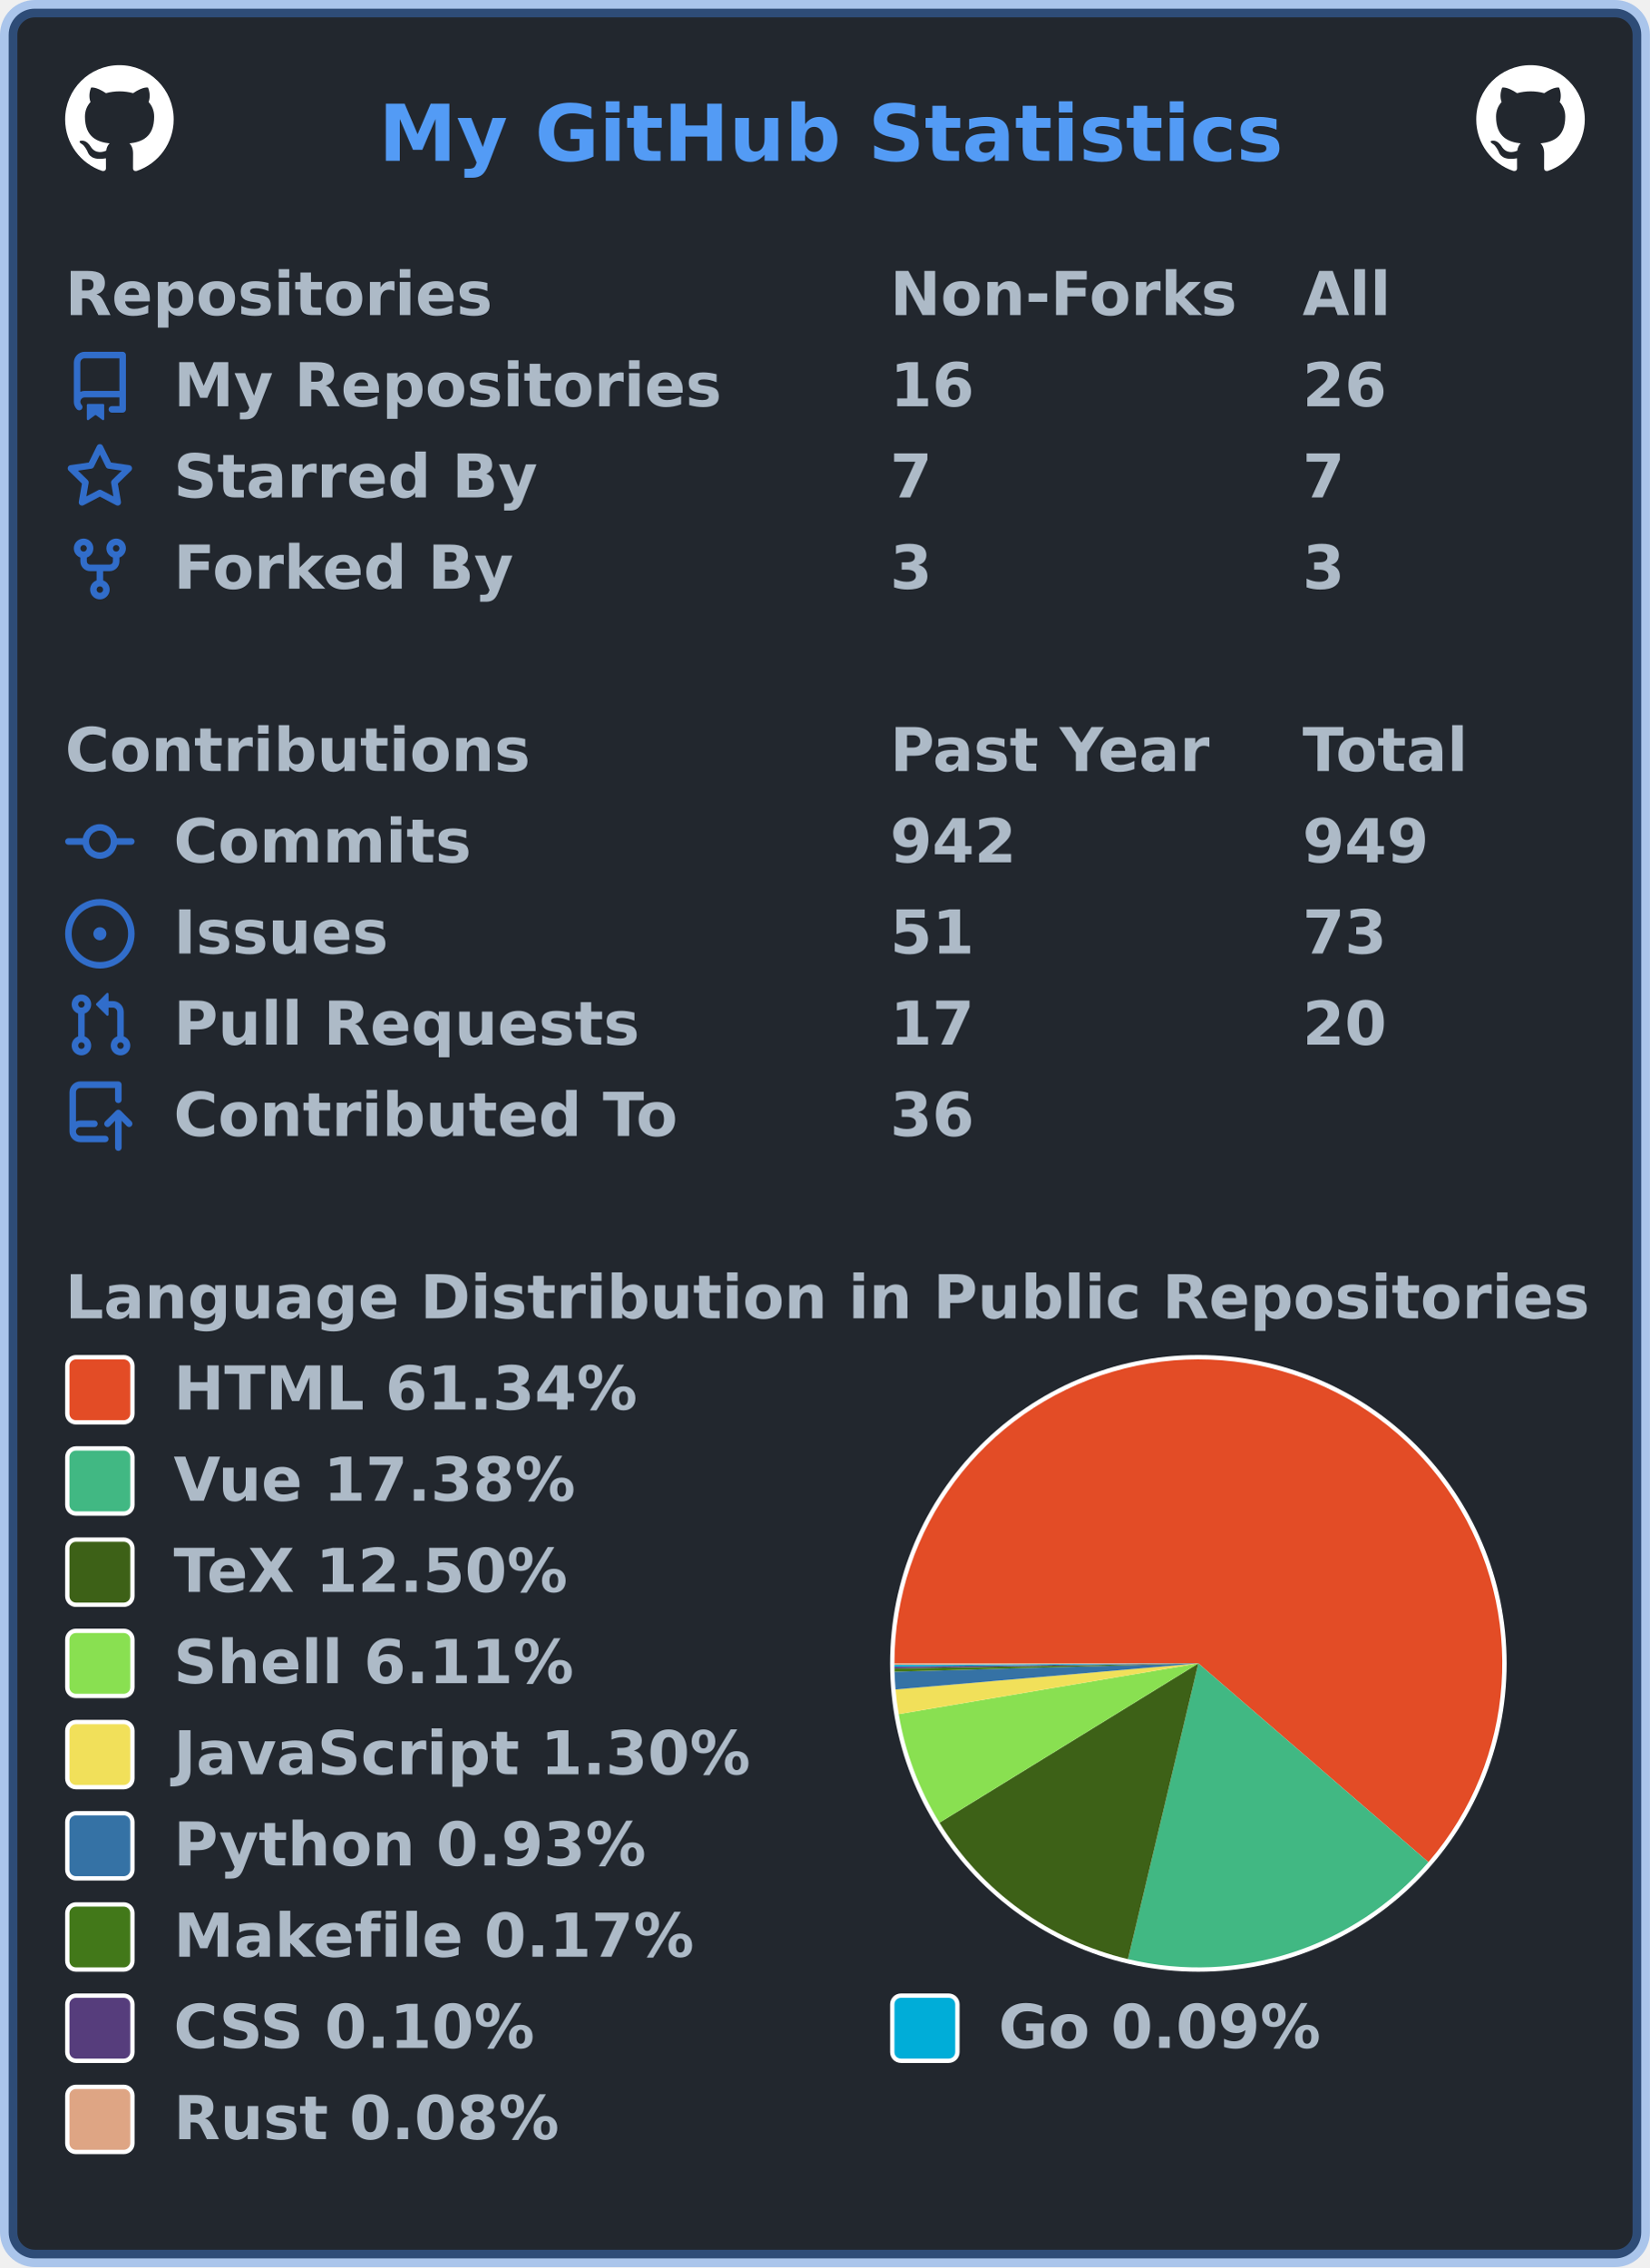
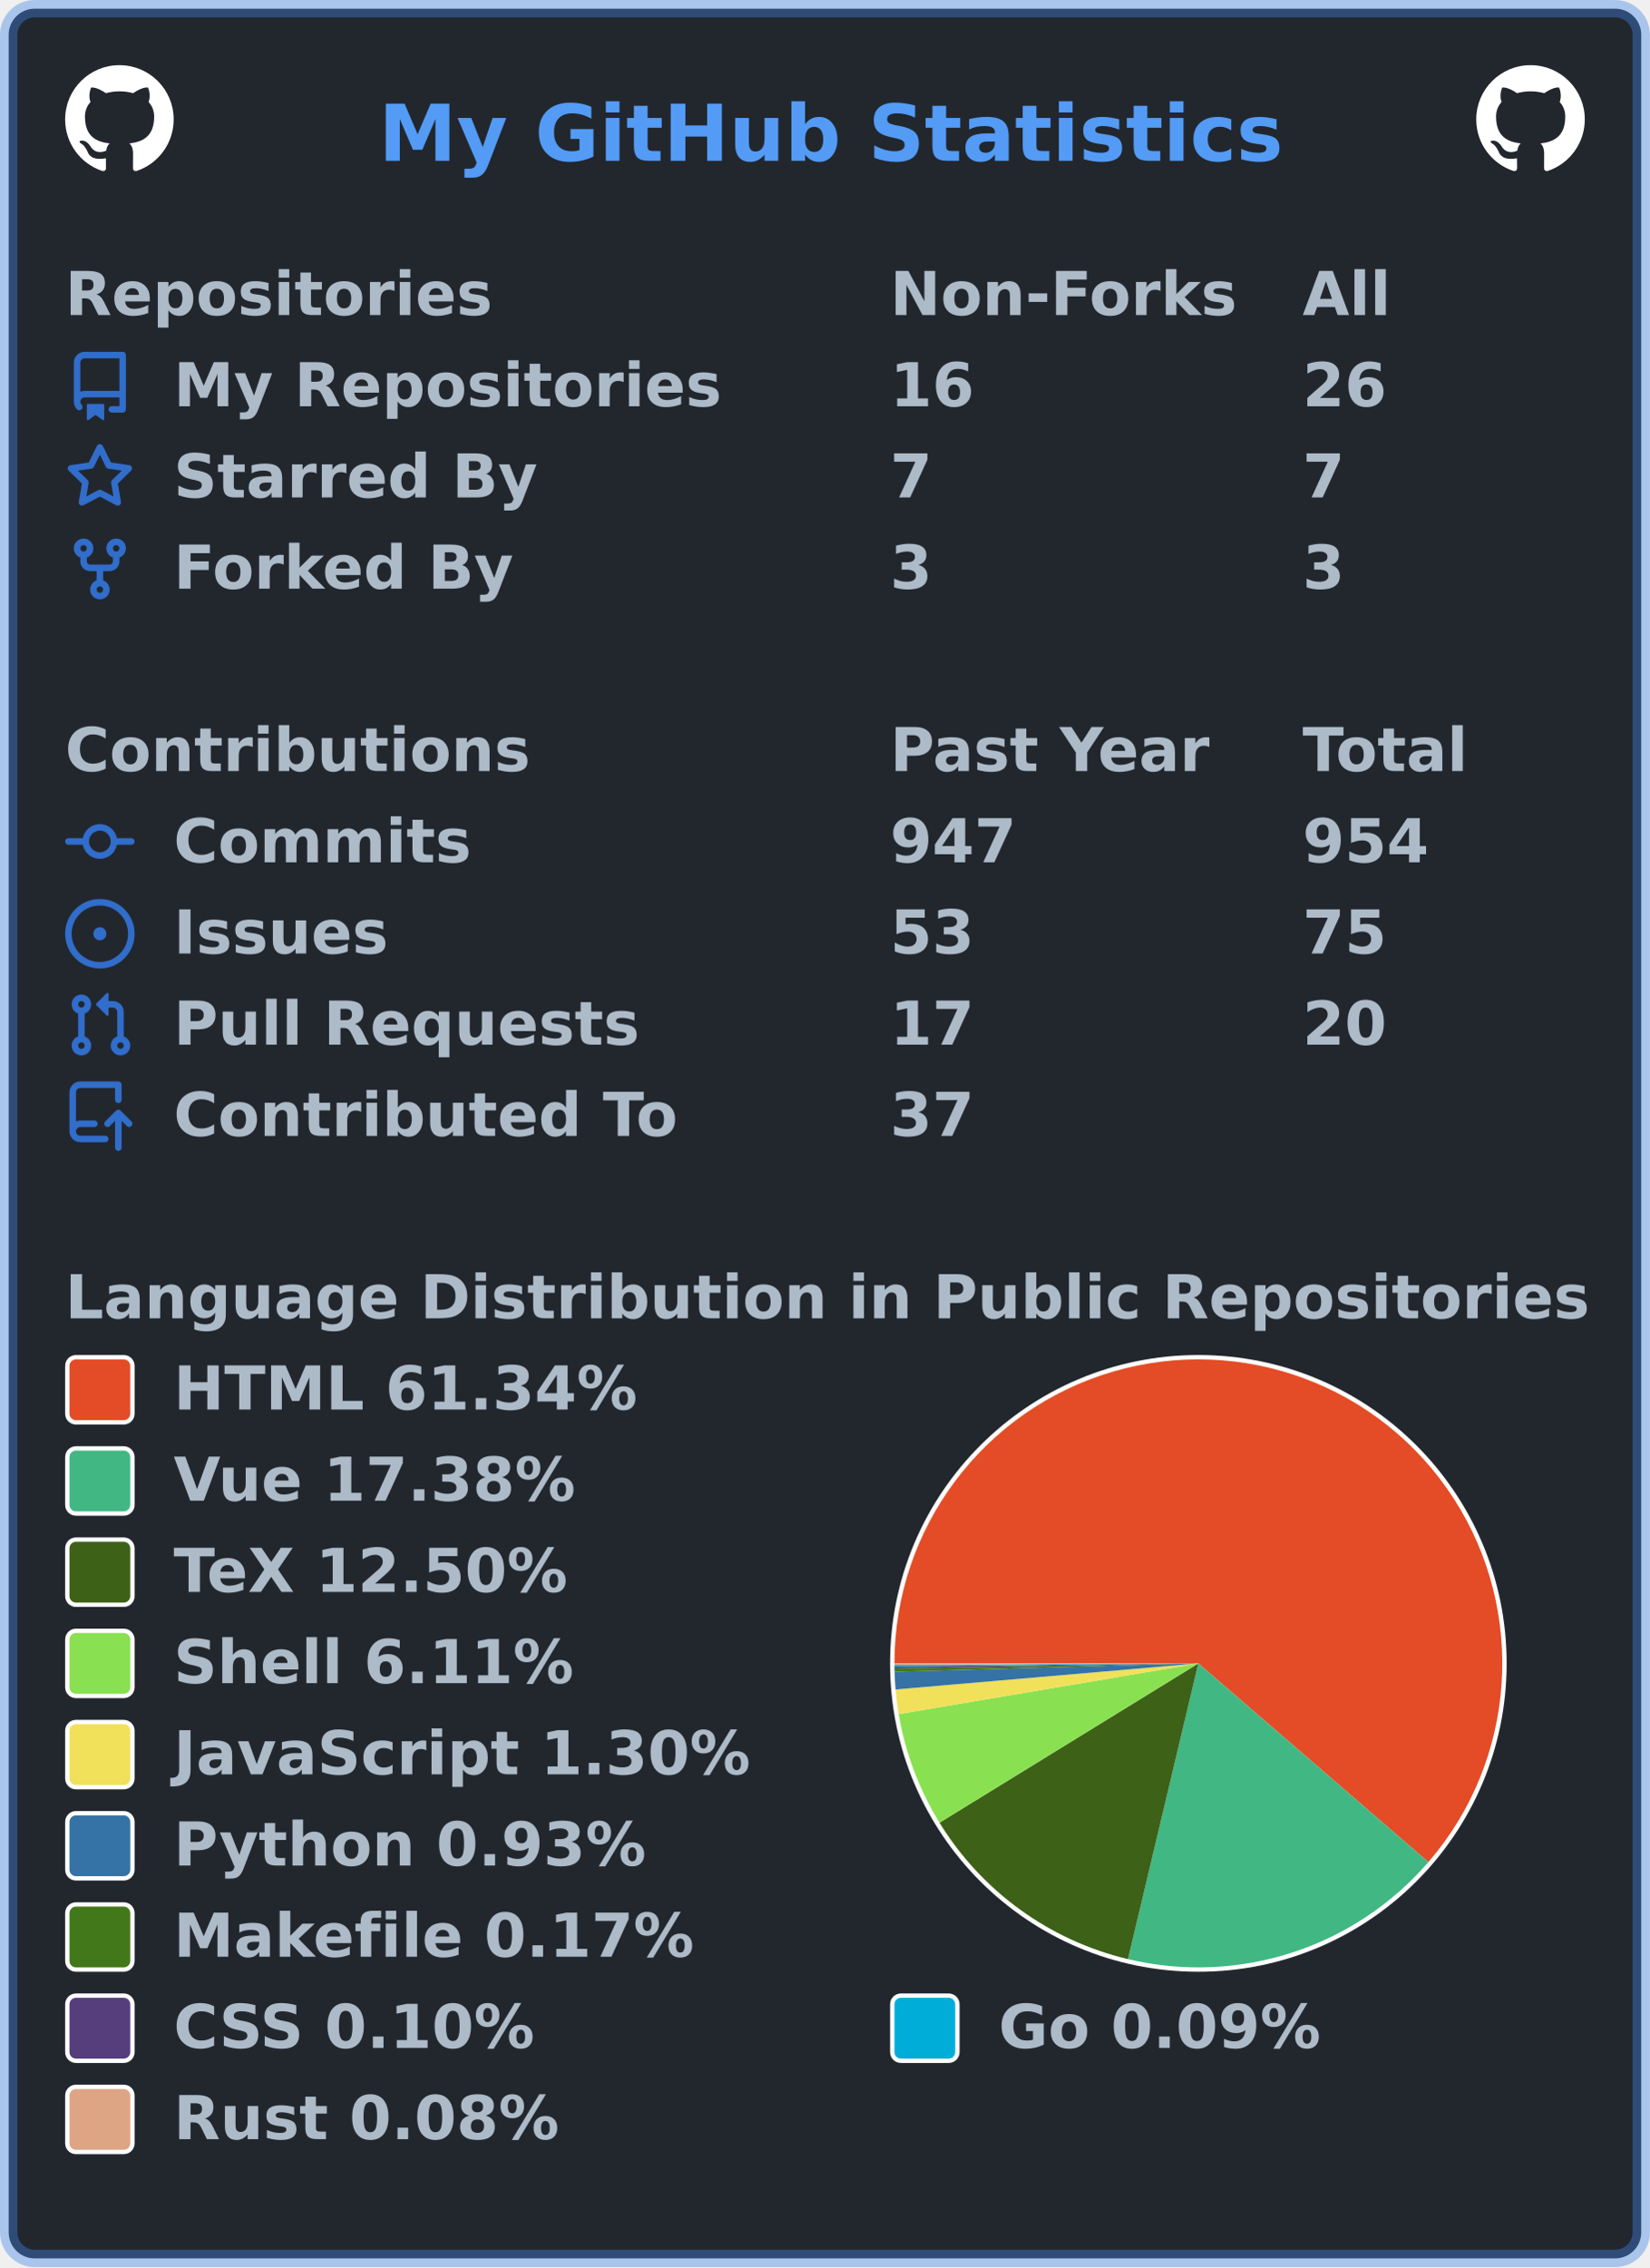
<svg xmlns="http://www.w3.org/2000/svg" width="380" height="522" viewBox="0 0 380 522" lang="en" xml:lang="en">
  <rect x="2" y="2" stroke-width="4" rx="6" width="376" height="518" stroke="rgba(65,132,228,0.4)" fill="#22272e" />
  <g font-weight="600" font-size="110pt" font-family="Verdana,Geneva,DejaVu Sans,sans-serif" text-rendering="geometricPrecision">
    <text x="709" y="301" lengthAdjust="spacingAndGlyphs" textLength="1671" transform="scale(0.123)" fill="#539bf5">My GitHub Statistics</text>
    <svg x="15" y="15" width="25" height="25" viewBox="0 0 16 16">
      <path fill="#ffffff" fill-rule="evenodd" d="M8 0C3.58 0 0 3.58 0 8c0 3.54 2.29 6.53 5.47 7.59.4.07.55-.17.55-.38 0-.19-.01-.82-.01-1.49-2.01.37-2.53-.49-2.69-.94-.09-.23-.48-.94-.82-1.13-.28-.15-.68-.52-.01-.53.63-.01 1.08.58 1.23.82.72 1.21 1.87.87 2.33.66.07-.52.28-.87.51-1.07-1.78-.2-3.64-.89-3.64-3.95 0-.87.31-1.59.82-2.15-.08-.2-.36-1.02.08-2.12 0 0 .67-.21 2.2.82.64-.18 1.32-.27 2-.27.68 0 1.36.09 2 .27 1.53-1.04 2.2-.82 2.2-.82.44 1.1.16 1.92.08 2.12.51.56.82 1.27.82 2.15 0 3.07-1.87 3.75-3.65 3.95.29.25.54.73.54 1.48 0 1.07-.01 1.93-.01 2.2 0 .21.15.46.55.38A8.013 8.013 0 0016 8c0-4.42-3.58-8-8-8z" />
    </svg>
    <svg x="340" y="15" width="25" height="25" viewBox="0 0 16 16">
      <path fill="#ffffff" fill-rule="evenodd" d="M8 0C3.58 0 0 3.58 0 8c0 3.54 2.29 6.53 5.47 7.59.4.07.55-.17.55-.38 0-.19-.01-.82-.01-1.49-2.01.37-2.53-.49-2.69-.94-.09-.23-.48-.94-.82-1.13-.28-.15-.68-.52-.01-.53.63-.01 1.08.58 1.23.82.72 1.21 1.87.87 2.33.66.07-.52.28-.87.51-1.07-1.78-.2-3.64-.89-3.64-3.95 0-.87.31-1.59.82-2.15-.08-.2-.36-1.02.08-2.12 0 0 .67-.21 2.2.82.64-.18 1.32-.27 2-.27.68 0 1.36.09 2 .27 1.53-1.04 2.2-.82 2.2-.82.44 1.1.16 1.92.08 2.12.51.56.82 1.27.82 2.15 0 3.07-1.87 3.75-3.65 3.95.29.25.54.73.54 1.48 0 1.07-.01 1.93-.01 2.2 0 .21.15.46.55.38A8.013 8.013 0 0016 8c0-4.42-3.58-8-8-8z" />
    </svg>
    <g transform="translate(0, 60)" fill="#adbac7">
      <g transform="translate(15, 0)">
        <g transform="scale(0.095)">
          <text x="0" y="132" textLength="1020" lengthAdjust="spacingAndGlyphs">Repositories</text>
          <text x="2000" y="132" textLength="832" lengthAdjust="spacingAndGlyphs">Non-Forks</text>
          <text x="3000" y="132" textLength="206" lengthAdjust="spacingAndGlyphs">All</text>
        </g>
      </g>
      <g transform="translate(15, 21)">
        <path fill="#316dca" fill-rule="evenodd" d="M2 2.5A2.5 2.5 0 014.5 0h8.75a.75.75 0 01.75.75v12.5a.75.75 0 01-.75.75h-2.5a.75.75 0 110-1.5h1.75v-2h-8a1 1 0 00-.714 1.7.75.75 0 01-1.072 1.05A2.495 2.495 0 012 11.5v-9zm10.5-1V9h-8c-.356 0-.694.074-1 .208V2.5a1 1 0 011-1h8zM5 12.25v3.25a.25.25 0 00.4.2l1.45-1.087a.25.25 0 01.3 0L8.6 15.7a.25.25 0 00.4-.2v-3.25a.25.25 0 00-.25-.25h-3.5a.25.25 0 00-.25.25z" />
        <g transform="scale(0.095)">
          <text lengthAdjust="spacingAndGlyphs" textLength="1312" x="263" y="132">My Repositories</text>
          <text lengthAdjust="spacingAndGlyphs" textLength="210" x="2000" y="132">16</text>
          <text lengthAdjust="spacingAndGlyphs" textLength="210" x="3000" y="132">26</text>
        </g>
      </g>
      <g transform="translate(15, 42)">
        <path fill="#316dca" fill-rule="evenodd" d="M8 .25a.75.75 0 01.673.418l1.882 3.815 4.21.612a.75.75 0 01.416 1.279l-3.046 2.97.719 4.192a.75.75 0 01-1.088.791L8 12.347l-3.766 1.98a.75.75 0 01-1.088-.79l.72-4.194L.818 6.374a.75.75 0 01.416-1.28l4.21-.611L7.327.668A.75.75 0 018 .25zm0 2.445L6.615 5.5a.75.75 0 01-.564.41l-3.097.45 2.24 2.184a.75.75 0 01.216.664l-.528 3.084 2.769-1.456a.75.75 0 01.698 0l2.77 1.456-.53-3.084a.75.75 0 01.216-.664l2.24-2.183-3.096-.45a.75.75 0 01-.564-.41L8 2.694v.001z" />
        <g transform="scale(0.095)">
          <text lengthAdjust="spacingAndGlyphs" textLength="874" x="263" y="132">Starred By</text>
          <text lengthAdjust="spacingAndGlyphs" textLength="105" x="2000" y="132">7</text>
          <text lengthAdjust="spacingAndGlyphs" textLength="105" x="3000" y="132">7</text>
        </g>
      </g>
      <g transform="translate(15, 63)">
        <path fill="#316dca" fill-rule="evenodd" d="M5 3.25a.75.75 0 11-1.5 0 .75.75 0 011.5 0zm0 2.122a2.25 2.25 0 10-1.5 0v.878A2.25 2.25 0 005.75 8.5h1.5v2.128a2.251 2.251 0 101.5 0V8.5h1.5a2.25 2.25 0 002.25-2.25v-.878a2.25 2.25 0 10-1.5 0v.878a.75.75 0 01-.75.75h-4.5A.75.75 0 015 6.25v-.878zm3.75 7.378a.75.75 0 11-1.5 0 .75.75 0 011.5 0zm3-8.75a.75.75 0 100-1.5.75.75 0 000 1.5z" />
        <g transform="scale(0.095)">
          <text lengthAdjust="spacingAndGlyphs" textLength="828" x="263" y="132">Forked By</text>
          <text lengthAdjust="spacingAndGlyphs" textLength="105" x="2000" y="132">3</text>
          <text lengthAdjust="spacingAndGlyphs" textLength="105" x="3000" y="132">3</text>
        </g>
      </g>
    </g>
    <g transform="translate(0, 165)" fill="#adbac7">
      <g transform="translate(15, 0)">
        <g transform="scale(0.095)">
          <text x="0" y="132" textLength="1112" lengthAdjust="spacingAndGlyphs">Contributions</text>
          <text x="2000" y="132" textLength="774" lengthAdjust="spacingAndGlyphs">Past Year</text>
          <text x="3000" y="132" textLength="414" lengthAdjust="spacingAndGlyphs">Total</text>
        </g>
      </g>
      <g transform="translate(15, 21)">
        <path fill="#316dca" fill-rule="evenodd" d="M10.5 7.75a2.5 2.5 0 11-5 0 2.5 2.5 0 015 0zm1.43.75a4.002 4.002 0 01-7.86 0H.75a.75.75 0 110-1.5h3.32a4.001 4.001 0 017.86 0h3.32a.75.75 0 110 1.5h-3.32z" />
        <g transform="scale(0.095)">
          <text lengthAdjust="spacingAndGlyphs" textLength="734" x="263" y="132">Commits</text>
-           <text lengthAdjust="spacingAndGlyphs" textLength="315" x="2000" y="132">942</text>
-           <text lengthAdjust="spacingAndGlyphs" textLength="315" x="3000" y="132">949</text>
+           <text lengthAdjust="spacingAndGlyphs" textLength="315" x="2000" y="132">947</text>
+           <text lengthAdjust="spacingAndGlyphs" textLength="315" x="3000" y="132">954</text>
        </g>
      </g>
      <g transform="translate(15, 42)">
        <path fill="#316dca" d="M8 9.5a1.5 1.5 0 100-3 1.5 1.5 0 000 3z" />
        <path fill="#316dca" fill-rule="evenodd" d="M8 0a8 8 0 100 16A8 8 0 008 0zM1.5 8a6.5 6.5 0 1113 0 6.5 6.5 0 01-13 0z" />
        <g transform="scale(0.095)">
          <text lengthAdjust="spacingAndGlyphs" textLength="512" x="263" y="132">Issues</text>
-           <text lengthAdjust="spacingAndGlyphs" textLength="210" x="2000" y="132">51</text>
-           <text lengthAdjust="spacingAndGlyphs" textLength="210" x="3000" y="132">73</text>
+           <text lengthAdjust="spacingAndGlyphs" textLength="210" x="2000" y="132">53</text>
+           <text lengthAdjust="spacingAndGlyphs" textLength="210" x="3000" y="132">75</text>
        </g>
      </g>
      <g transform="translate(15, 63)">
        <path fill="#316dca" fill-rule="evenodd" d="M7.177 3.073L9.573.677A.25.25 0 0110 .854v4.792a.25.25 0 01-.427.177L7.177 3.427a.25.25 0 010-.354zM3.75 2.5a.75.75 0 100 1.5.75.75 0 000-1.5zm-2.25.75a2.25 2.25 0 113 2.122v5.256a2.251 2.251 0 11-1.5 0V5.372A2.25 2.25 0 011.5 3.25zM11 2.5h-1V4h1a1 1 0 011 1v5.628a2.251 2.251 0 101.5 0V5A2.5 2.5 0 0011 2.5zm1 10.25a.75.75 0 111.5 0 .75.75 0 01-1.5 0zM3.75 12a.75.75 0 100 1.5.75.75 0 000-1.5z" />
        <g transform="scale(0.095)">
          <text lengthAdjust="spacingAndGlyphs" textLength="1113" x="263" y="132">Pull Requests</text>
          <text lengthAdjust="spacingAndGlyphs" textLength="210" x="2000" y="132">17</text>
          <text lengthAdjust="spacingAndGlyphs" textLength="210" x="3000" y="132">20</text>
        </g>
      </g>
      <g transform="translate(15, 84)">
        <path fill="#316dca" fill-rule="evenodd" d="M1 2.5A2.5 2.5 0 013.5 0h8.75a.75.75 0 01.75.75v3.5a.75.75 0 01-1.5 0V1.5h-8a1 1 0 00-1 1v6.708A2.492 2.492 0 013.5 9h3.25a.75.75 0 010 1.5H3.5a1 1 0 100 2h5.75a.75.75 0 010 1.5H3.5A2.5 2.5 0 011 11.5v-9zm13.23 7.79a.75.75 0 001.06-1.06l-2.505-2.505a.75.75 0 00-1.06 0L9.22 9.229a.75.75 0 001.06 1.061l1.225-1.224v6.184a.75.75 0 001.5 0V9.066l1.224 1.224z" />
        <g transform="scale(0.095)">
          <text lengthAdjust="spacingAndGlyphs" textLength="1234" x="263" y="132">Contributed To</text>
-           <text lengthAdjust="spacingAndGlyphs" textLength="210" x="2000" y="132">36</text>
+           <text lengthAdjust="spacingAndGlyphs" textLength="210" x="2000" y="132">37</text>
        </g>
      </g>
    </g>
    <g transform="translate(0, 291)" fill="#adbac7">
      <g transform="translate(15, 0)">
        <g transform="scale(0.095)">
          <text x="0" y="132" textLength="3652" lengthAdjust="spacingAndGlyphs">Language Distribution in Public Repositories</text>
        </g>
      </g>
      <g transform="translate(205, 21)">
        <circle cx="71" cy="71" r="71" fill="#ffffff" />
      </g>
      <g transform="translate(206, 22)">
        <g>
          <path fill-rule="evenodd" fill="#e34c26" d="M 0.0,70 A 70 70 0 1 1 122.976 115.755 L 70,70 Z" />
          <path fill-rule="evenodd" fill="#41b883" d="M 122.976,115.755 A 70 70 0 0 1 53.793 138.098 L 70,70 Z" />
          <path fill-rule="evenodd" fill="#3D6117" d="M 53.793,138.098 A 70 70 0 0 1 10.379 106.679 L 70,70 Z" />
          <path fill-rule="evenodd" fill="#89e051" d="M 10.379,106.679 A 70 70 0 0 1 0.982 81.683 L 70,70 Z" />
          <path fill-rule="evenodd" fill="#f1e05a" d="M 0.982,81.683 A 70 70 0 0 1 0.258 76.007 L 70,70 Z" />
          <path fill-rule="evenodd" fill="#3572A5" d="M 0.258,76.007 A 70 70 0 0 1 0.026 71.92 L 70,70 Z" />
          <path fill-rule="evenodd" fill="#427819" d="M 0.026,71.92 A 70 70 0 0 1 0.01 71.173 L 70,70 Z" />
          <path fill-rule="evenodd" fill="#563d7c" d="M 0.01,71.173 A 70 70 0 0 1 0.004 70.745 L 70,70 Z" />
          <path fill-rule="evenodd" fill="#00ADD8" d="M 0.004,70.745 A 70 70 0 0 1 0.001 70.358 L 70,70 Z" />
          <path fill-rule="evenodd" fill="#dea584" d="M 0.001,70.358 A 70 70 0 0 1 0.0 70 L 70,70 Z" />
          <animateTransform attributeName="transform" attributeType="XML" type="rotate" from="0 70 70" to="360 70 70" dur="10s" repeatCount="indefinite" />
        </g>
      </g>
      <g transform="translate(15, 21)">
        <rect x="0.5" y="0.5" rx="2" width="15" height="15" fill="#e34c26" stroke-width="1" stroke="#ffffff" />
        <text transform="scale(0.095)" x="263" y="132" textLength="1142" lengthAdjust="spacingAndGlyphs">HTML 61.34%</text>
      </g>
      <g transform="translate(15, 42)">
        <rect x="0.5" y="0.5" rx="2" width="15" height="15" fill="#41b883" stroke-width="1" stroke="#ffffff" />
        <text transform="scale(0.095)" x="263" y="132" textLength="1002" lengthAdjust="spacingAndGlyphs">Vue 17.38%</text>
      </g>
      <g transform="translate(15, 63)">
        <rect x="0.5" y="0.5" rx="2" width="15" height="15" fill="#3D6117" stroke-width="1" stroke="#ffffff" />
        <text transform="scale(0.095)" x="263" y="132" textLength="999" lengthAdjust="spacingAndGlyphs">TeX 12.50%</text>
      </g>
      <g transform="translate(15, 84)">
        <rect x="0.5" y="0.5" rx="2" width="15" height="15" fill="#89e051" stroke-width="1" stroke="#ffffff" />
        <text transform="scale(0.095)" x="263" y="132" textLength="982" lengthAdjust="spacingAndGlyphs">Shell 6.11%</text>
      </g>
      <g transform="translate(15, 105)">
        <rect x="0.5" y="0.5" rx="2" width="15" height="15" fill="#f1e05a" stroke-width="1" stroke="#ffffff" />
        <text transform="scale(0.095)" x="263" y="132" textLength="1412" lengthAdjust="spacingAndGlyphs">JavaScript 1.30%</text>
      </g>
      <g transform="translate(15, 126)">
        <rect x="0.5" y="0.5" rx="2" width="15" height="15" fill="#3572A5" stroke-width="1" stroke="#ffffff" />
        <text transform="scale(0.095)" x="263" y="132" textLength="1149" lengthAdjust="spacingAndGlyphs">Python 0.93%</text>
      </g>
      <g transform="translate(15, 147)">
        <rect x="0.5" y="0.5" rx="2" width="15" height="15" fill="#427819" stroke-width="1" stroke="#ffffff" />
        <text transform="scale(0.095)" x="263" y="132" textLength="1272" lengthAdjust="spacingAndGlyphs">Makefile 0.17%</text>
      </g>
      <g transform="translate(15, 168)">
        <rect x="0.5" y="0.5" rx="2" width="15" height="15" fill="#563d7c" stroke-width="1" stroke="#ffffff" />
        <text transform="scale(0.095)" x="263" y="132" textLength="903" lengthAdjust="spacingAndGlyphs">CSS 0.10%</text>
        <rect x="190.5" y="0.5" rx="2" width="15" height="15" fill="#00ADD8" stroke-width="1" stroke="#ffffff" />
        <text transform="scale(0.095)" x="2263" y="132" textLength="806" lengthAdjust="spacingAndGlyphs">Go 0.09%</text>
      </g>
      <g transform="translate(15, 189)">
        <rect x="0.5" y="0.5" rx="2" width="15" height="15" fill="#dea584" stroke-width="1" stroke="#ffffff" />
        <text transform="scale(0.095)" x="263" y="132" textLength="946" lengthAdjust="spacingAndGlyphs">Rust 0.08%</text>
      </g>
    </g>
  </g>
</svg>
